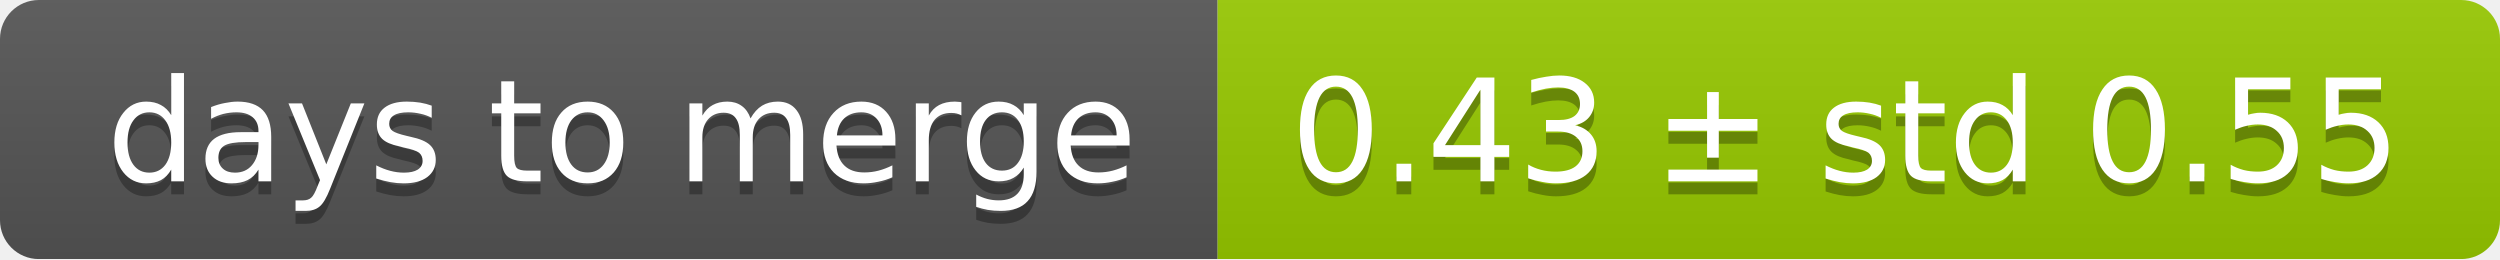
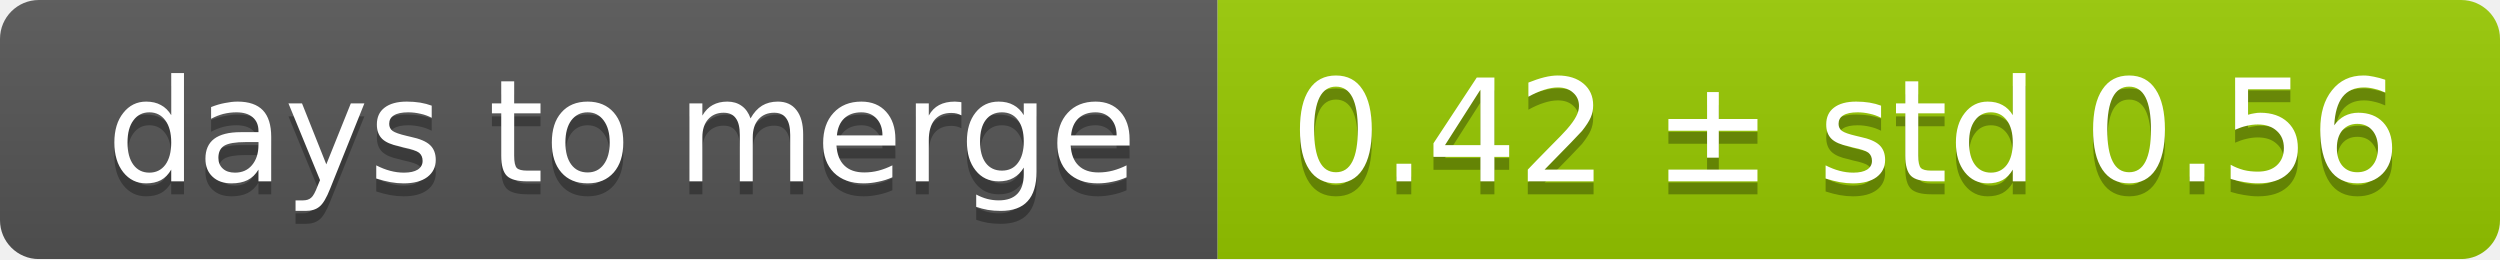
<svg xmlns="http://www.w3.org/2000/svg" width="193" height="20">
  <linearGradient id="smooth" x2="0" y2="100%">
    <stop offset="0" stop-color="#bbb" stop-opacity=".1" />
    <stop offset="1" stop-opacity=".1" />
  </linearGradient>
  <mask id="round">
    <rect width="193" height="20" rx="3" fill="#fff" />
  </mask>
  <g mask="url(#round)">
    <rect width="94" height="20" fill="#555" />
    <rect x="94" width="99" height="20" fill="#97ca00" />
    <rect width="193" height="20" fill="url(#smooth)" />
  </g>
  <g fill="#fff" text-anchor="middle" font-family="DejaVu Sans,Verdana,Geneva,sans-serif" font-size="11">
    <text x="48" y="15" fill="#010101" fill-opacity=".3">days to merge</text>
    <text x="48" y="14">days to merge</text>
-     <text x="142.5" y="15" fill="#010101" fill-opacity=".3">0.43 ± std 0.55</text>
-     <text x="142.5" y="14">0.43 ± std 0.55</text>
+     <text x="142.5" y="15" fill="#010101" fill-opacity=".3">0.42 ± std 0.56</text>
+     <text x="142.5" y="14">0.42 ± std 0.56</text>
  </g>
</svg>
